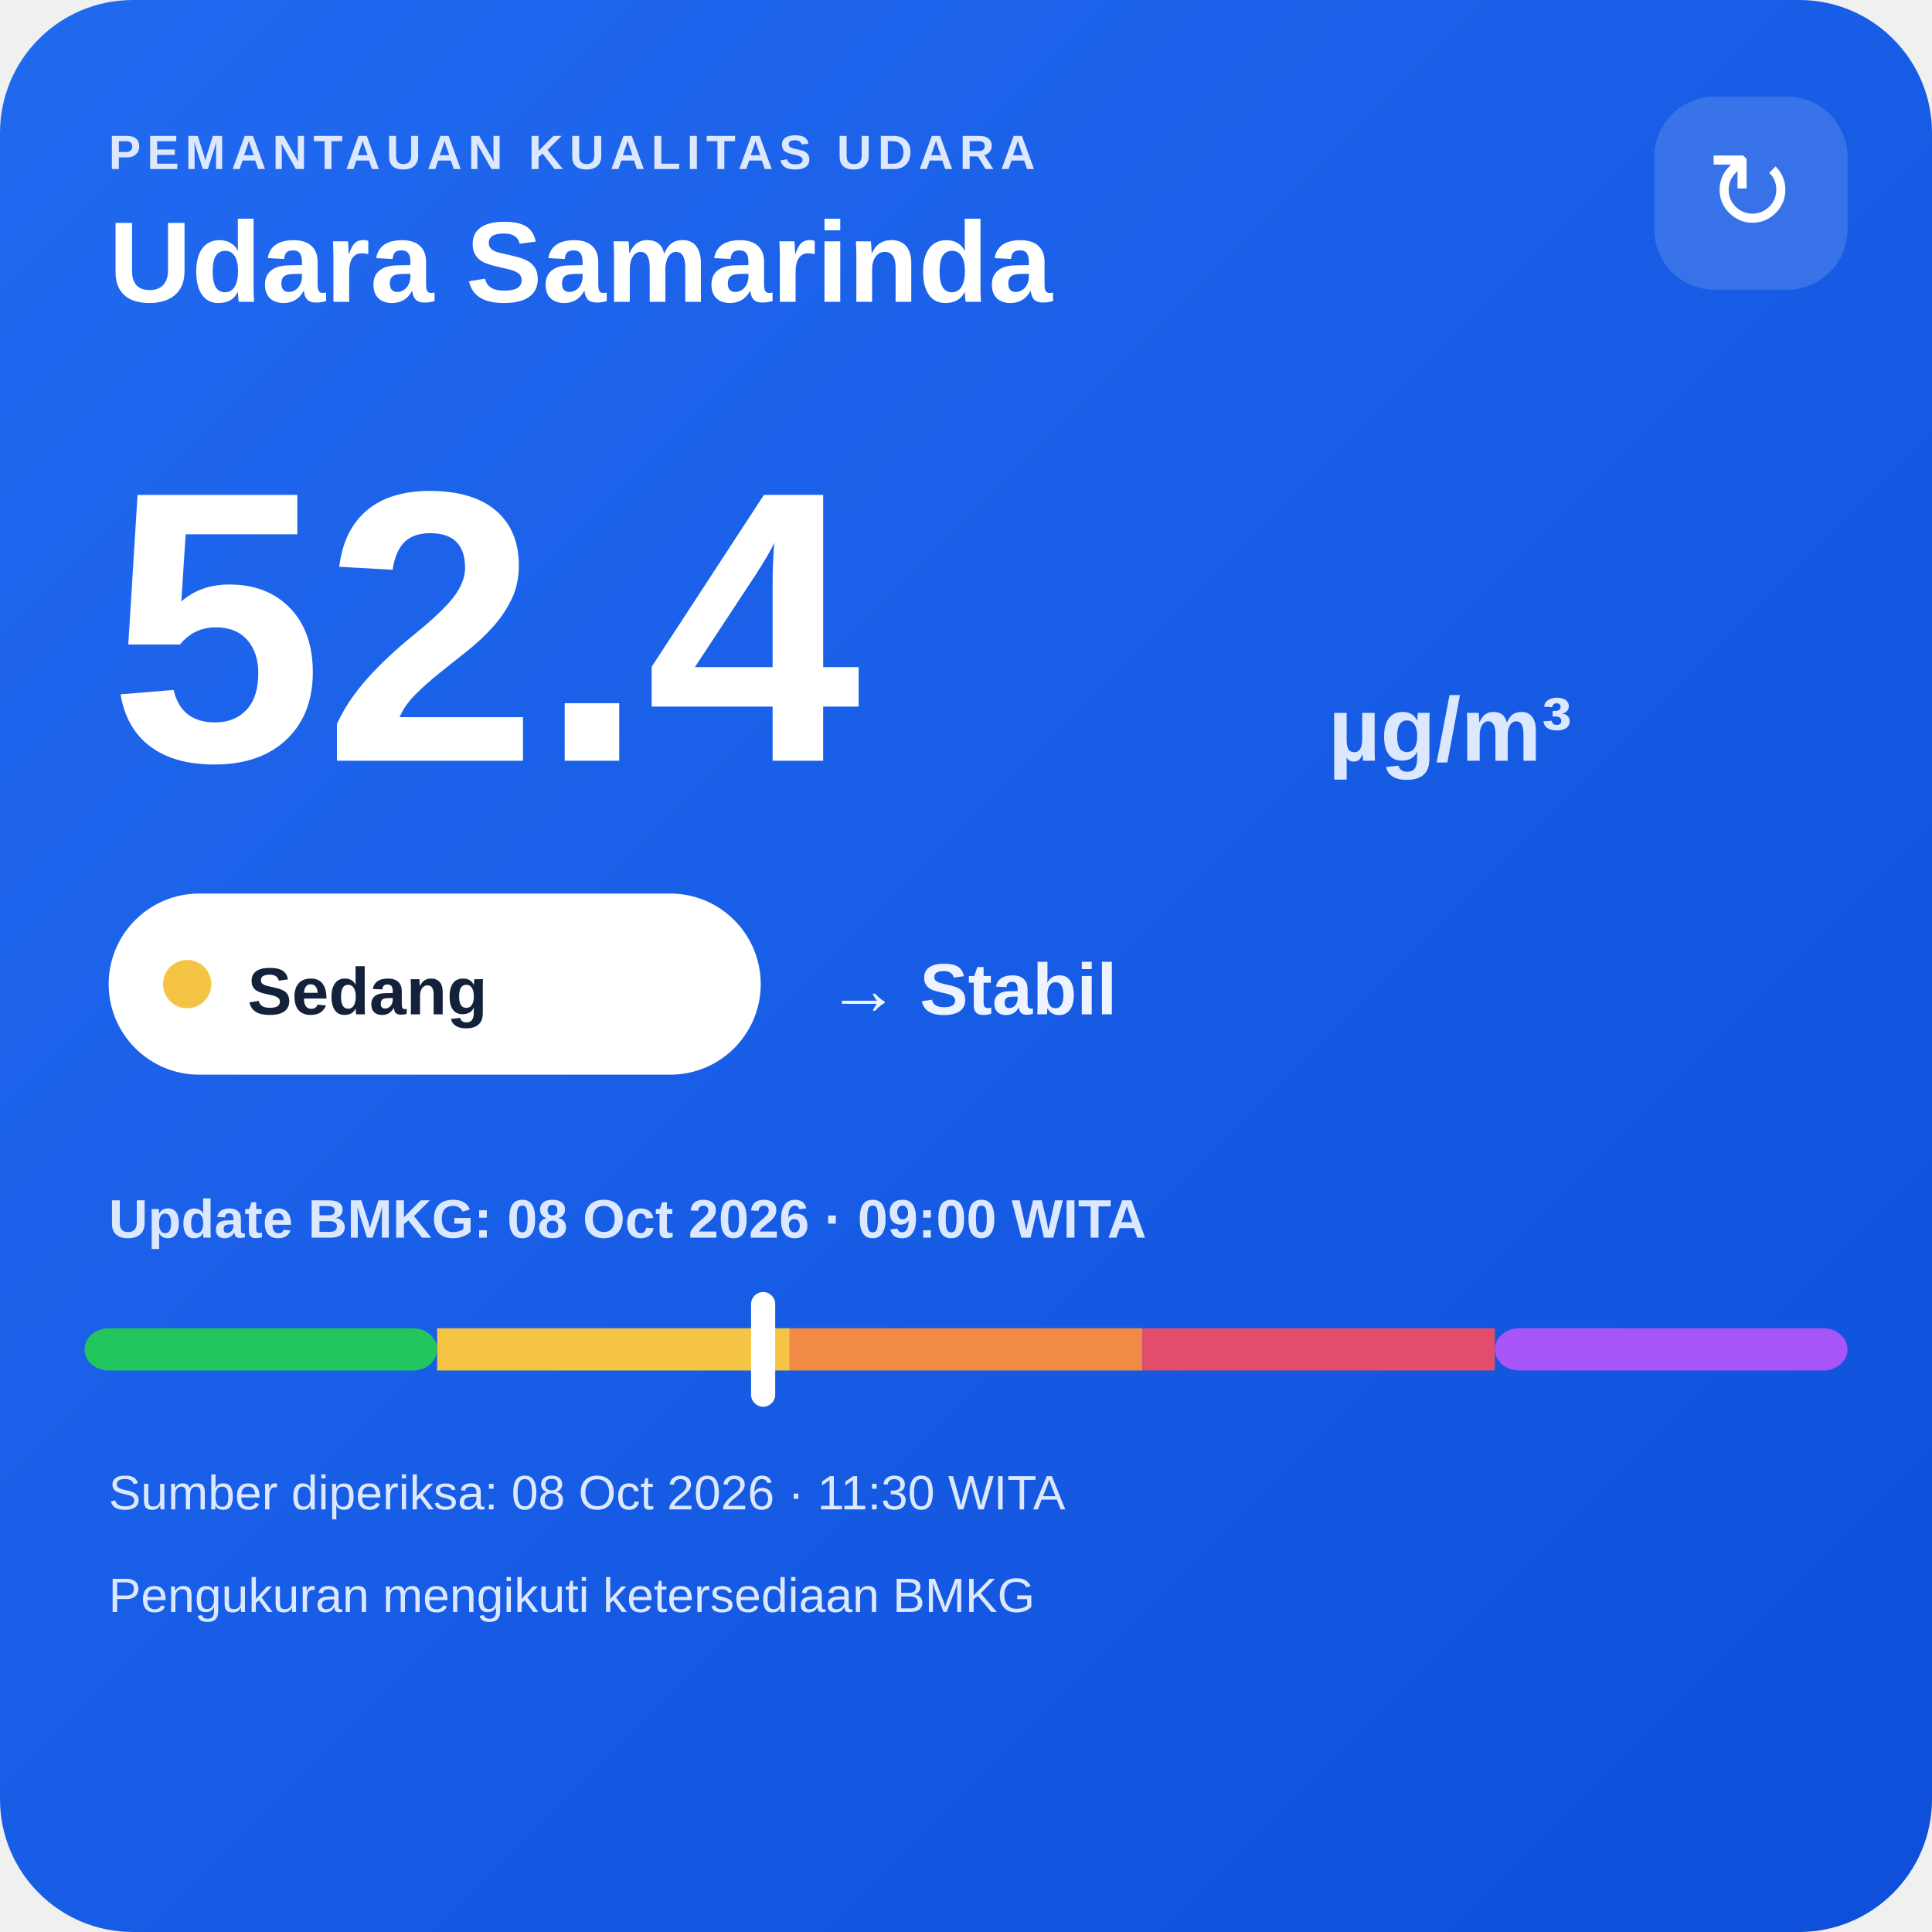
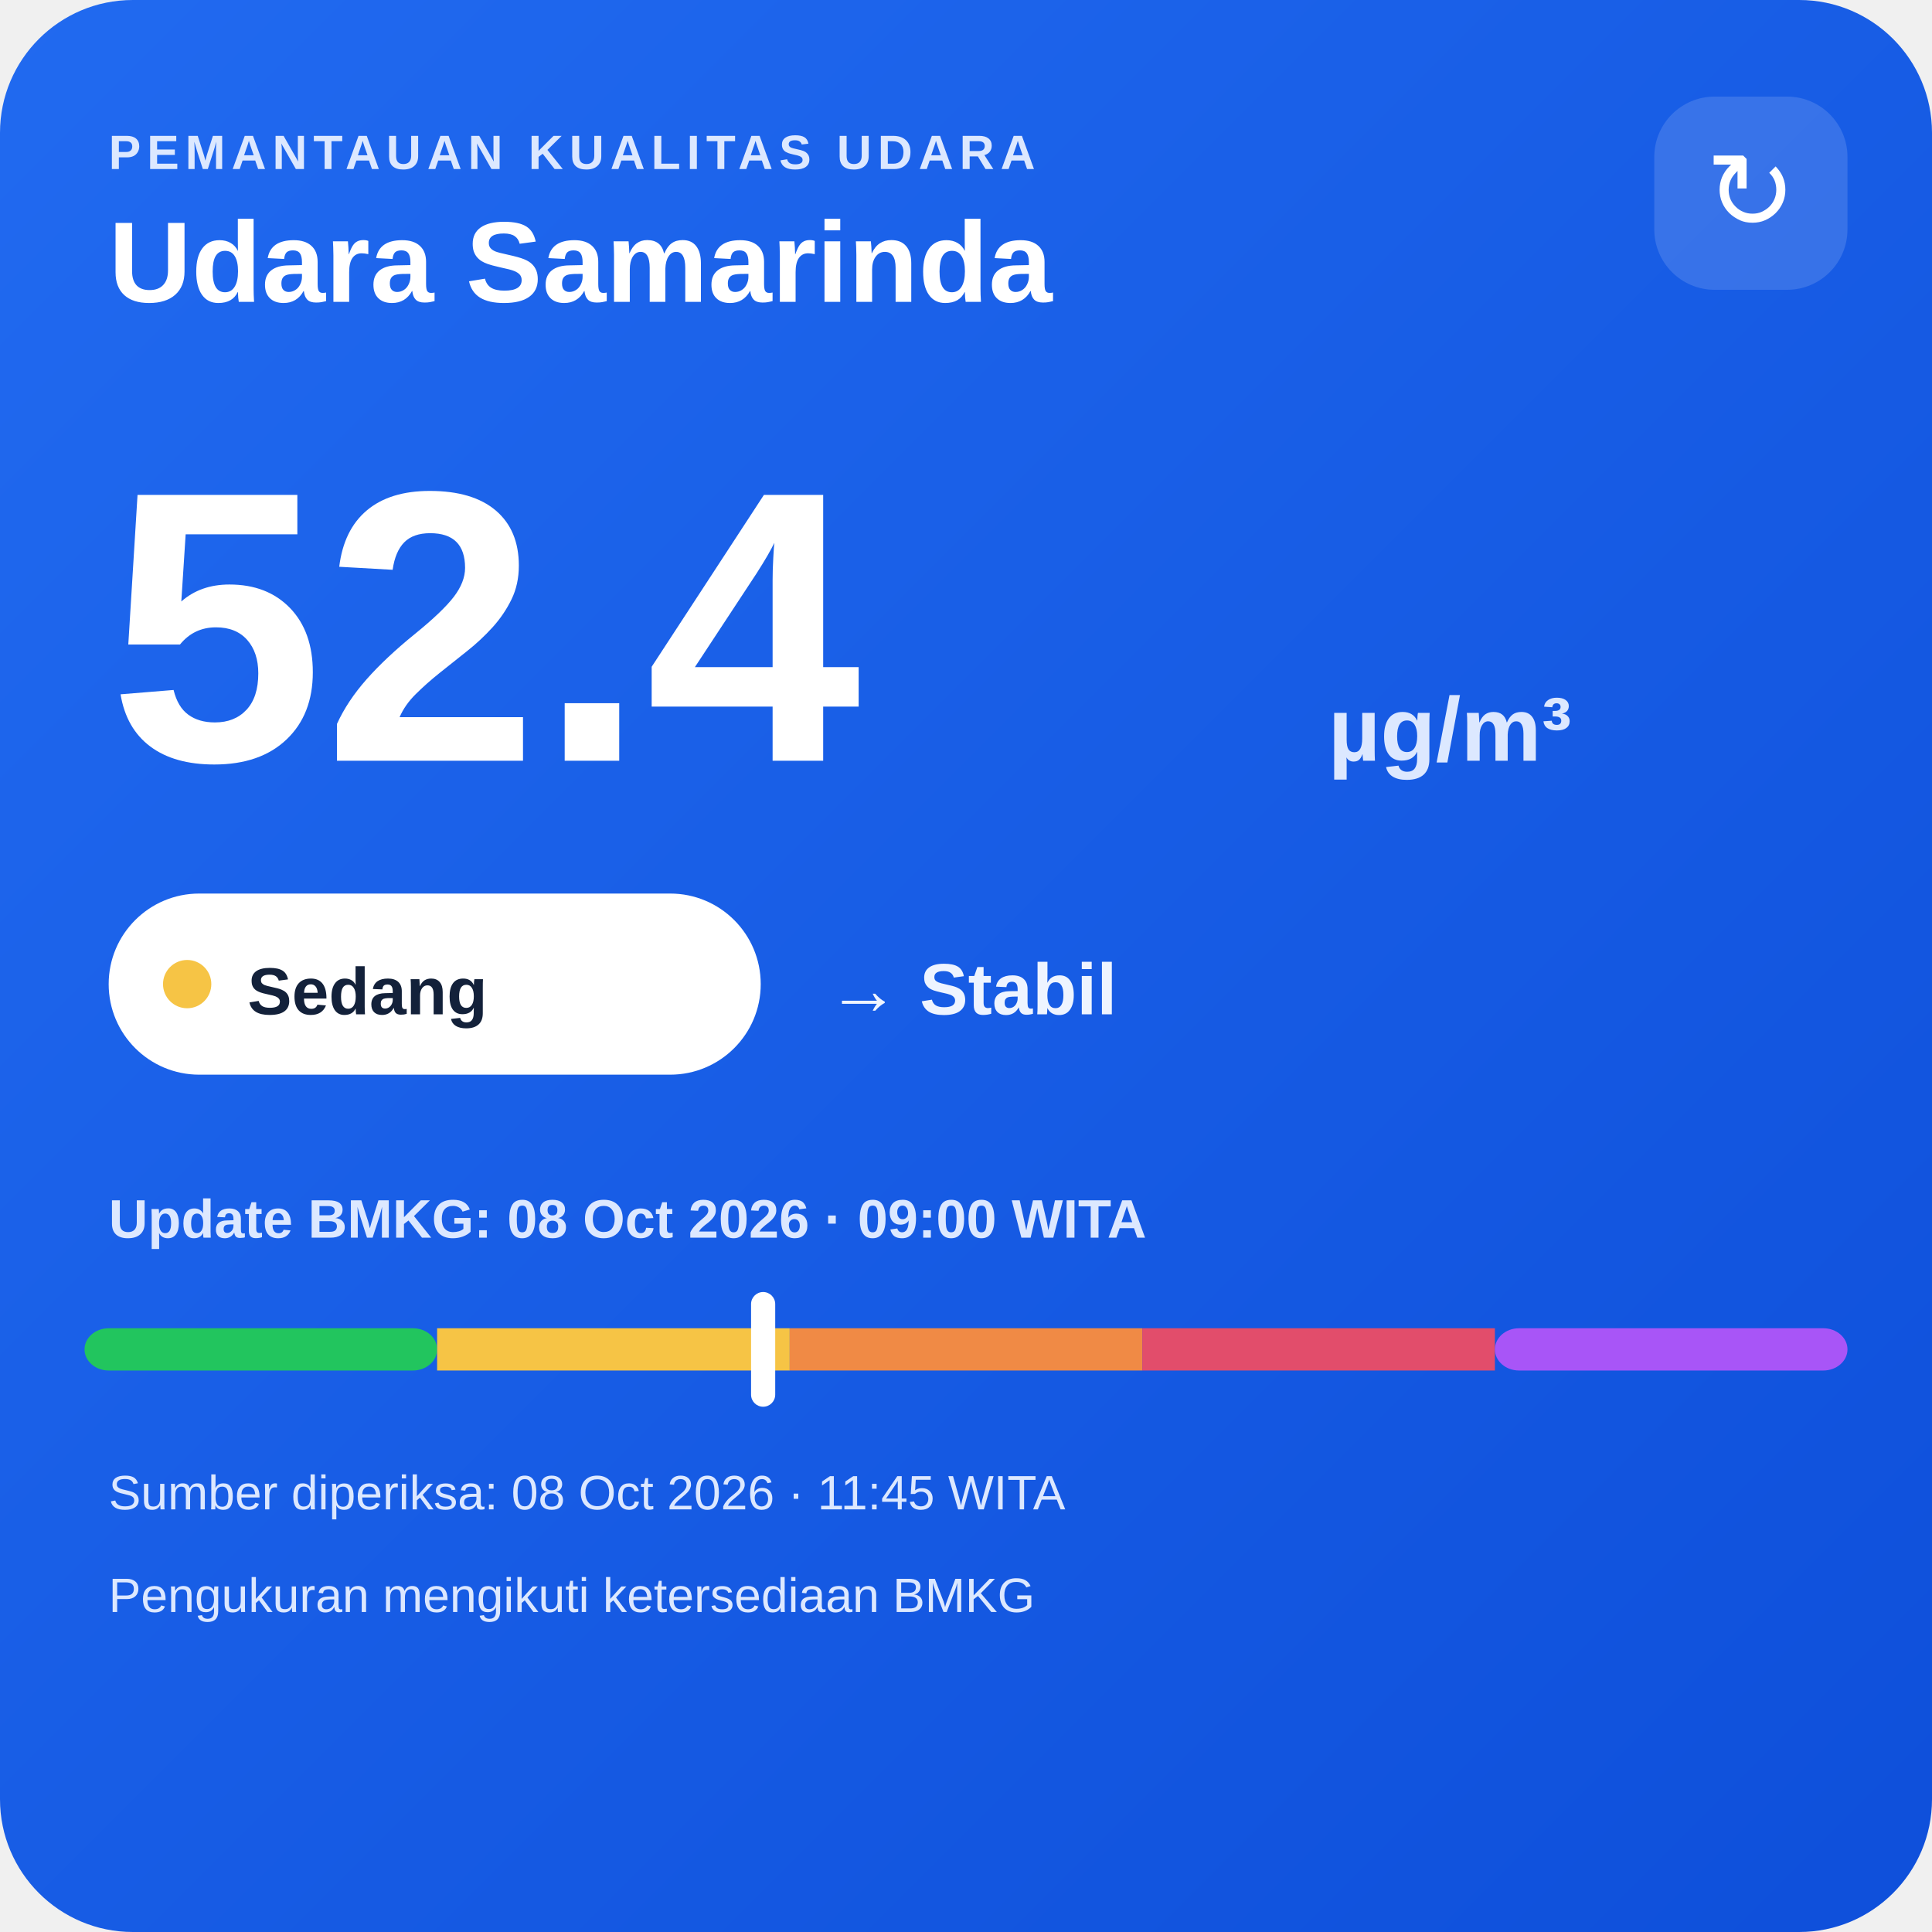
<svg xmlns="http://www.w3.org/2000/svg" width="320" height="320" viewBox="0 0 320 320">
  <defs>
    <linearGradient id="bg" x1="0" y1="0" x2="1" y2="1">
      <stop offset="0" stop-color="#216af0" />
      <stop offset="1" stop-color="#0e4fda" />
    </linearGradient>
  </defs>
  <rect width="320" height="320" rx="22" fill="url(#bg)" />
  <text x="18" y="28" fill="#dce8ff" font-family="Arial,sans-serif" font-size="8" font-weight="700" letter-spacing="1">PEMANTAUAN KUALITAS UDARA</text>
  <text x="18" y="50" fill="#ffffff" font-family="Arial,sans-serif" font-size="19" font-weight="700">Udara Samarinda</text>
  <rect x="274" y="16" width="32" height="32" rx="10" fill="#ffffff" fill-opacity=".14" />
  <text x="290" y="38" text-anchor="middle" fill="#ffffff" font-family="Arial,sans-serif" font-size="18">↻</text>
  <text x="18" y="126" fill="#ffffff" font-family="Arial,sans-serif" font-size="64" font-weight="800">52.4</text>
  <text x="220" y="126" fill="#dce8ff" font-family="Arial,sans-serif" font-size="15" font-weight="700">µg/m³</text>
  <rect x="18" y="148" width="108" height="30" rx="15" fill="#ffffff" />
  <circle cx="31" cy="163" r="4" fill="#f6c445" />
  <text x="41" y="168" fill="#13213a" font-family="Arial,sans-serif" font-size="11" font-weight="700">Sedang</text>
  <text x="137" y="168" fill="#eef4ff" font-family="Arial,sans-serif" font-size="12" font-weight="700">→ Stabil</text>
  <text x="18" y="205" fill="#dce8ff" font-family="Arial,sans-serif" font-size="9" font-weight="700">Update BMKG: 08 Oct 2026 · 09:00 WITA</text>
  <rect x="14" y="220" width="58.4" height="7" rx="4" fill="#22c55e" />
  <rect x="72.4" y="220" width="58.4" height="7" fill="#f6c445" />
  <rect x="130.8" y="220" width="58.4" height="7" fill="#f08a45" />
  <rect x="189.2" y="220" width="58.4" height="7" fill="#e24d6b" />
  <rect x="247.6" y="220" width="58.4" height="7" rx="4" fill="#a855f7" />
  <rect x="124.4" y="214" width="4" height="19" rx="2" fill="#ffffff" />
-   <text x="18" y="250" fill="#dce8ff" font-family="Arial,sans-serif" font-size="8">Sumber diperiksa: 08 Oct 2026 · 11:30 WITA</text>
+   <text x="18" y="250" fill="#dce8ff" font-family="Arial,sans-serif" font-size="8">Sumber diperiksa: 08 Oct 2026 · 11:45 WITA</text>
  <text x="18" y="267" fill="#dce8ff" font-family="Arial,sans-serif" font-size="8">Pengukuran mengikuti ketersediaan BMKG</text>
</svg>
